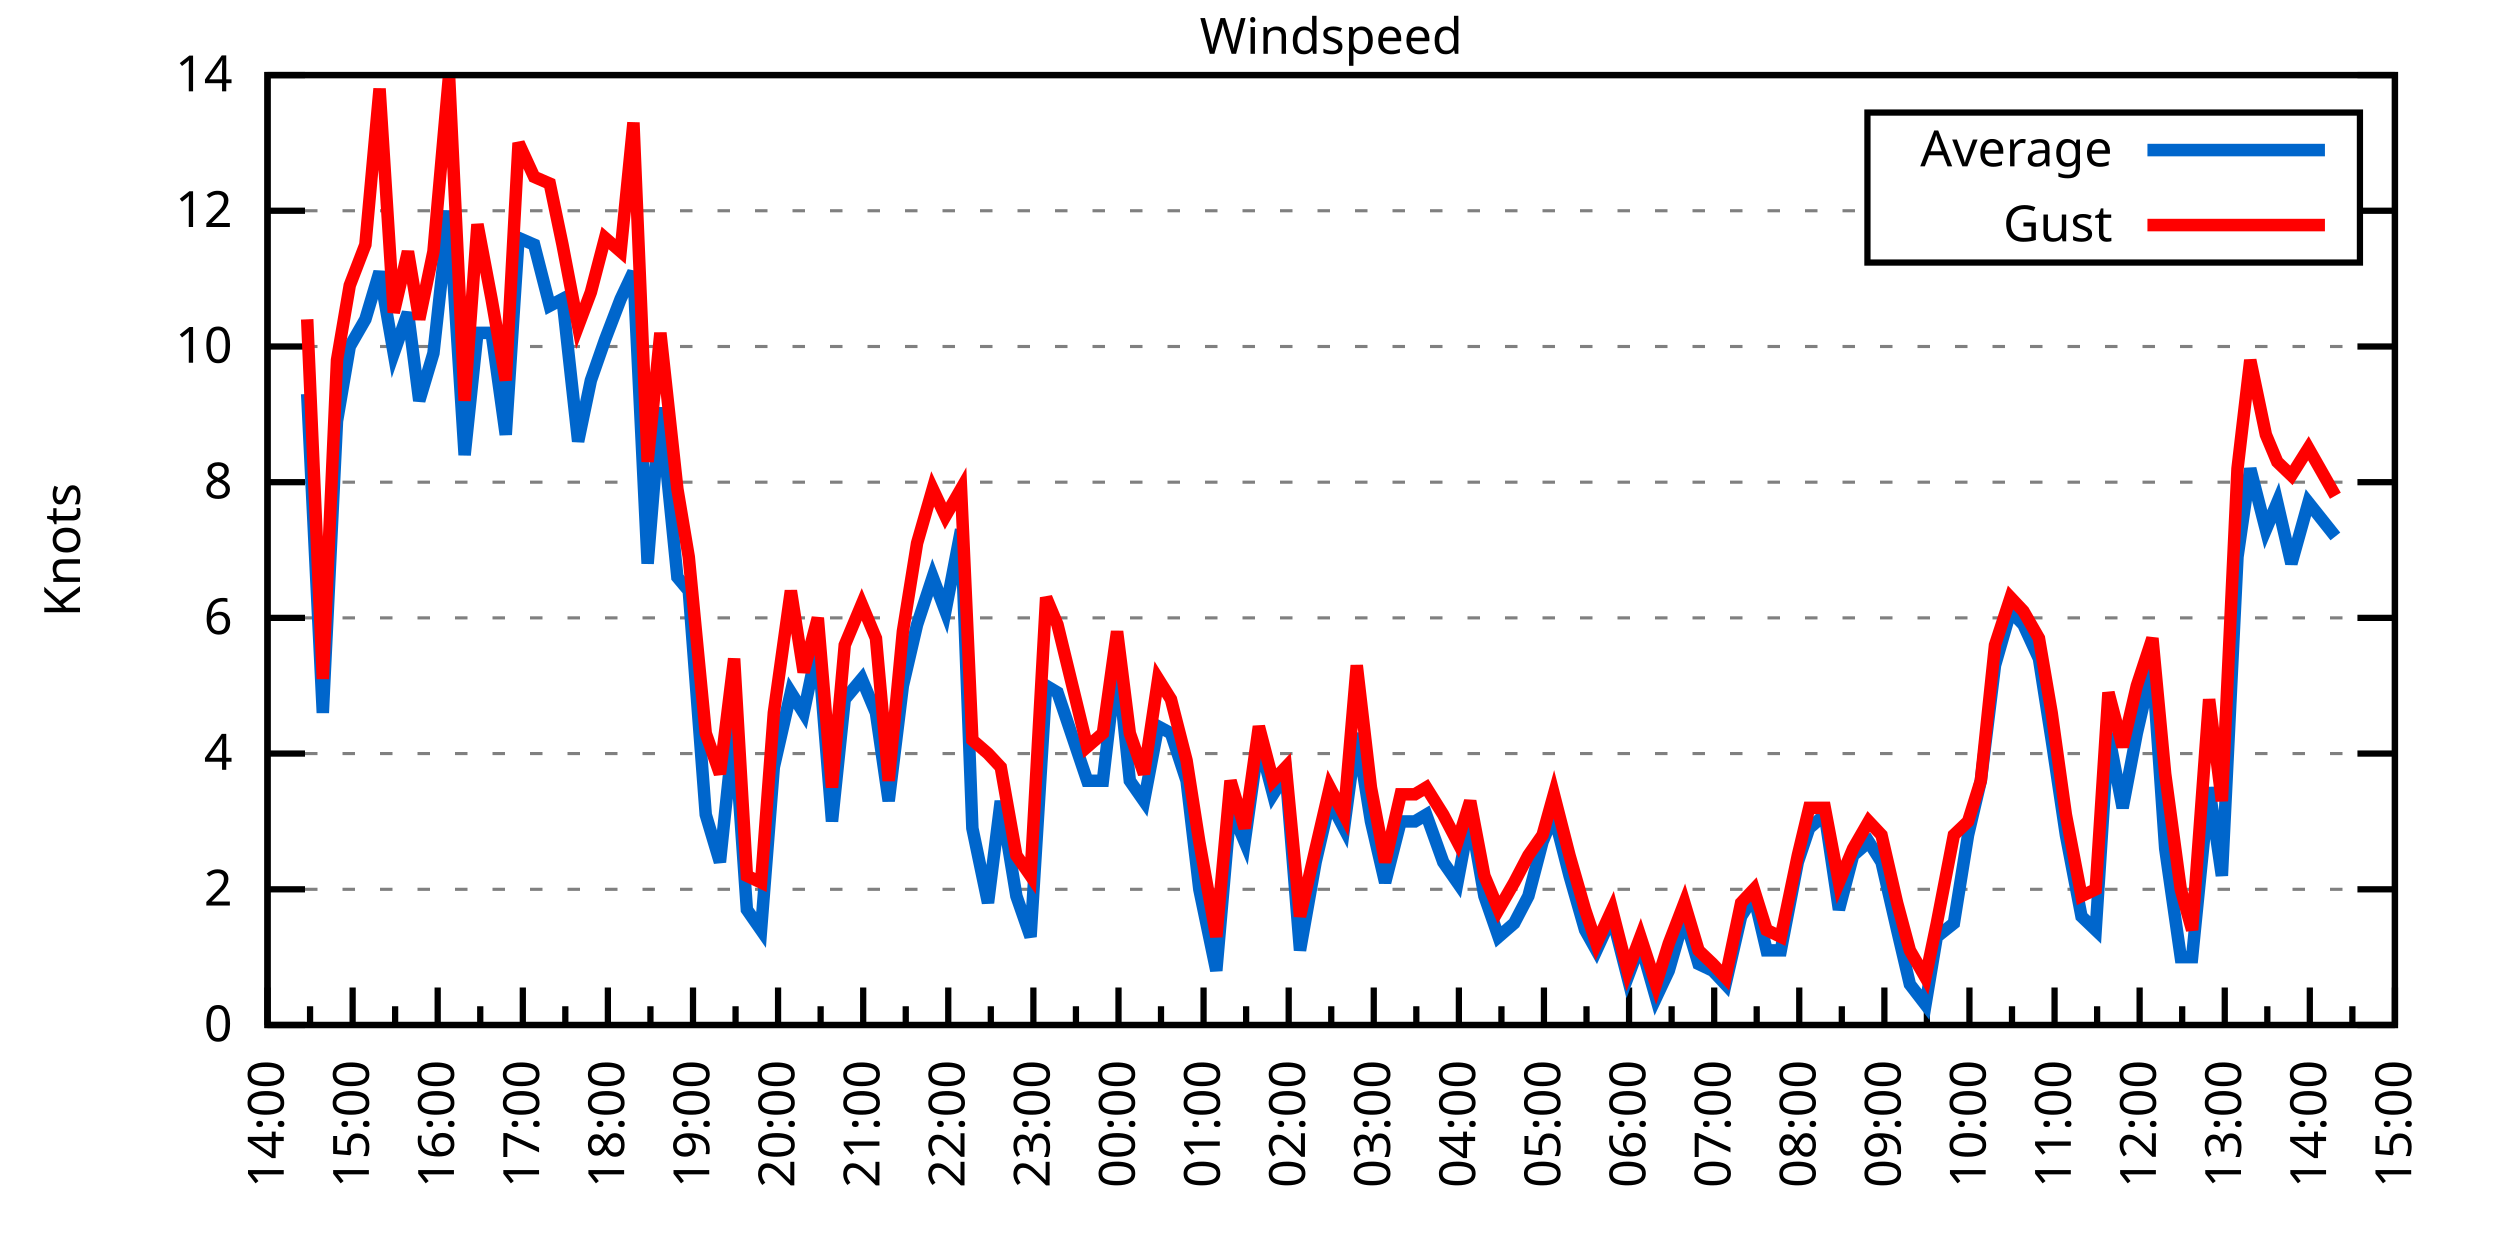
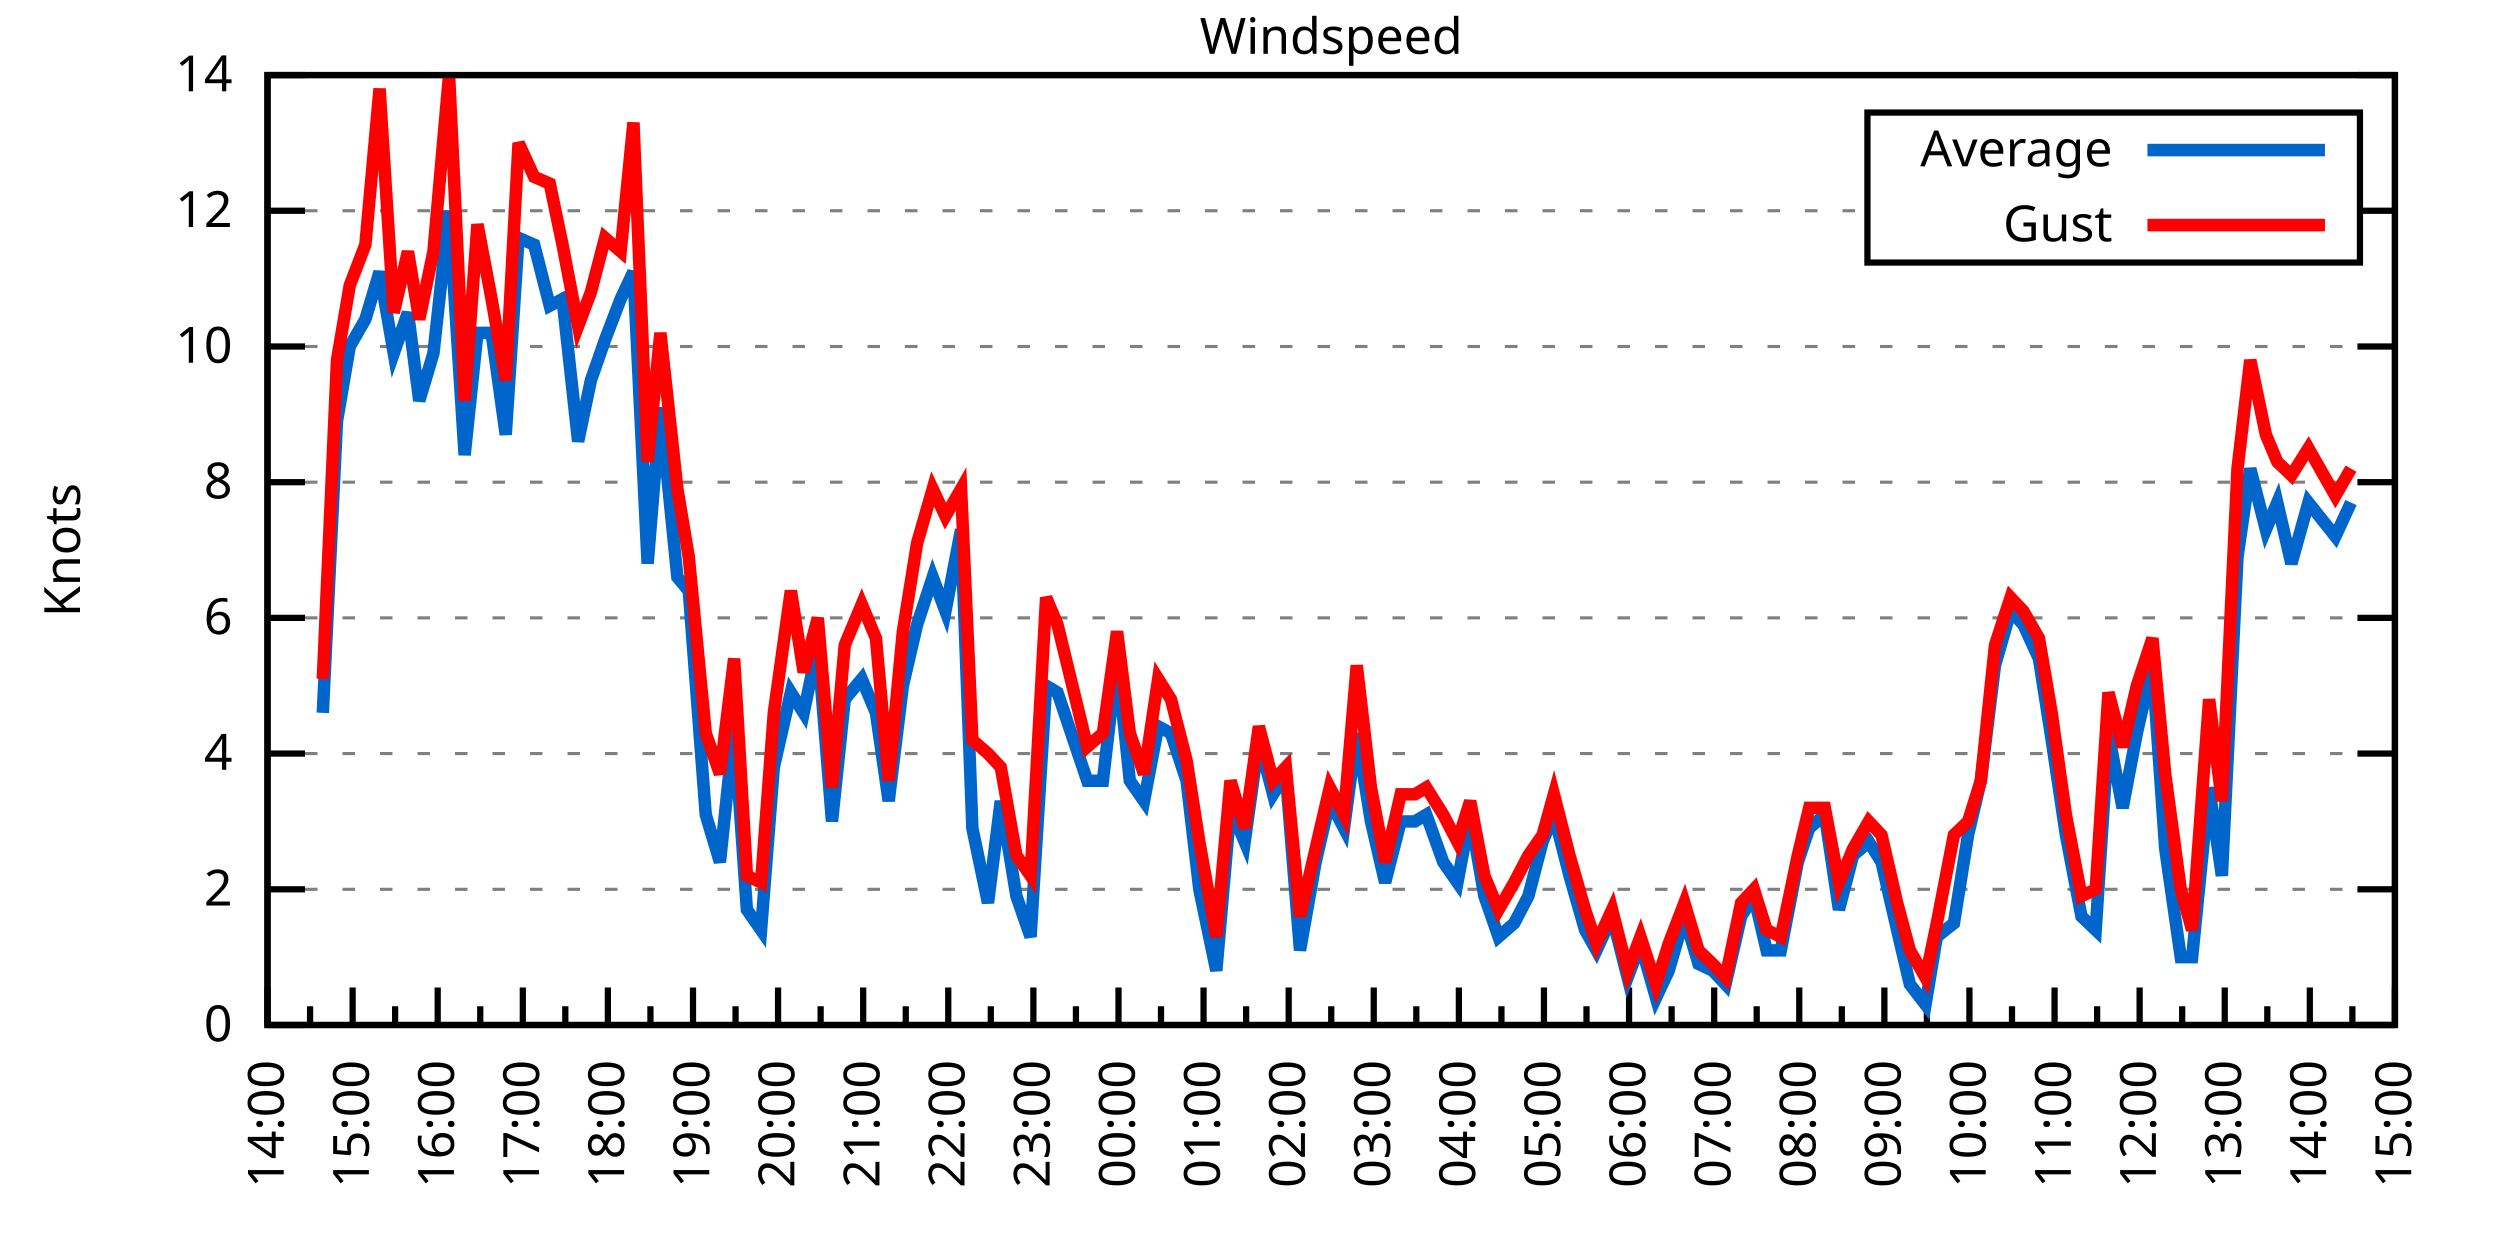
<svg xmlns="http://www.w3.org/2000/svg" xmlns:xlink="http://www.w3.org/1999/xlink" width="400" height="200" viewBox="0 0 400 200">
  <g id="gnuplot_canvas">
    <rect x="0" y="0" width="400" height="200" fill="none" />
    <defs>
      <circle id="gpDot" r="0.5" stroke-width="0.5" stroke="currentColor" />
      <path id="gpPt0" stroke-width="0.333" stroke="currentColor" d="M-1,0 h2 M0,-1 v2" />
      <path id="gpPt1" stroke-width="0.333" stroke="currentColor" d="M-1,-1 L1,1 M1,-1 L-1,1" />
      <path id="gpPt2" stroke-width="0.333" stroke="currentColor" d="M-1,0 L1,0 M0,-1 L0,1 M-1,-1 L1,1 M-1,1 L1,-1" />
      <rect id="gpPt3" stroke-width="0.333" stroke="currentColor" x="-1" y="-1" width="2" height="2" />
      <rect id="gpPt4" stroke-width="0.333" stroke="currentColor" fill="currentColor" x="-1" y="-1" width="2" height="2" />
      <circle id="gpPt5" stroke-width="0.333" stroke="currentColor" cx="0" cy="0" r="1" />
      <use xlink:href="#gpPt5" id="gpPt6" fill="currentColor" stroke="none" />
      <path id="gpPt7" stroke-width="0.333" stroke="currentColor" d="M0,-1.33 L-1.33,0.67 L1.33,0.67 z" />
      <use xlink:href="#gpPt7" id="gpPt8" fill="currentColor" stroke="none" />
      <use xlink:href="#gpPt7" id="gpPt9" stroke="currentColor" transform="rotate(180)" />
      <use xlink:href="#gpPt9" id="gpPt10" fill="currentColor" stroke="none" />
      <use xlink:href="#gpPt3" id="gpPt11" stroke="currentColor" transform="rotate(45)" />
      <use xlink:href="#gpPt11" id="gpPt12" fill="currentColor" stroke="none" />
      <path id="gpPt13" stroke-width="0.333" stroke="currentColor" d="M0,1.330 L1.265,0.411 L0.782,-1.067 L-0.782,-1.076 L-1.265,0.411 z" />
      <use xlink:href="#gpPt13" id="gpPt14" fill="currentColor" stroke="none" />
      <filter id="textbox" filterUnits="objectBoundingBox" x="0" y="0" height="1" width="1">
        <feFlood flood-color="white" flood-opacity="1" result="bgnd" />
        <feComposite in="SourceGraphic" in2="bgnd" operator="atop" />
      </filter>
      <filter id="greybox" filterUnits="objectBoundingBox" x="0" y="0" height="1" width="1">
        <feFlood flood-color="lightgrey" flood-opacity="1" result="grey" />
        <feComposite in="SourceGraphic" in2="grey" operator="atop" />
      </filter>
    </defs>
    <g fill="none" color="white" stroke="currentColor" stroke-width="1.00" stroke-linecap="butt" stroke-linejoin="miter">
</g>
    <g fill="none" color="black" stroke="currentColor" stroke-width="1.00" stroke-linecap="butt" stroke-linejoin="miter">
      <g stroke="none" shape-rendering="crispEdges">
        <polygon fill="rgb(255, 255, 255)" points="42.80,164.00 383.18,164.00 383.18,12.02 42.80,12.02 " />
      </g>
    </g>
    <g fill="none" color="black" stroke="currentColor" stroke-width="1.00" stroke-linecap="butt" stroke-linejoin="miter">
</g>
    <g fill="none" color="black" stroke="black" stroke-width="0.50" stroke-linecap="butt" stroke-linejoin="miter">
</g>
    <g fill="none" color="gray" stroke="currentColor" stroke-width="0.50" stroke-linecap="butt" stroke-linejoin="miter">
      <path stroke="gray" stroke-dasharray="2,4" class="gridline" d="M42.80,164.00 L383.19,164.00  " />
    </g>
    <g fill="none" color="gray" stroke="gray" stroke-width="1.00" stroke-linecap="butt" stroke-linejoin="miter">
</g>
    <g fill="none" color="black" stroke="currentColor" stroke-width="1.00" stroke-linecap="butt" stroke-linejoin="miter">
      <path stroke="black" d="M42.80,164.00 L48.80,164.00 M383.19,164.00 L377.19,164.00  " />
      <g transform="translate(37.20,166.60)" stroke="none" fill="black" font-family="Sans" font-size="8.00" text-anchor="end">
        <text>
          <tspan font-family="Sans"> 0</tspan>
        </text>
      </g>
    </g>
    <g fill="none" color="black" stroke="currentColor" stroke-width="1.00" stroke-linecap="butt" stroke-linejoin="miter">
</g>
    <g fill="none" color="black" stroke="black" stroke-width="0.50" stroke-linecap="butt" stroke-linejoin="miter">
</g>
    <g fill="none" color="gray" stroke="currentColor" stroke-width="0.50" stroke-linecap="butt" stroke-linejoin="miter">
      <path stroke="gray" stroke-dasharray="2,4" class="gridline" d="M42.80,142.29 L383.19,142.29  " />
    </g>
    <g fill="none" color="gray" stroke="gray" stroke-width="1.00" stroke-linecap="butt" stroke-linejoin="miter">
</g>
    <g fill="none" color="black" stroke="currentColor" stroke-width="1.00" stroke-linecap="butt" stroke-linejoin="miter">
      <path stroke="black" d="M42.80,142.29 L48.80,142.29 M383.19,142.29 L377.19,142.29  " />
      <g transform="translate(37.20,144.89)" stroke="none" fill="black" font-family="Sans" font-size="8.00" text-anchor="end">
        <text>
          <tspan font-family="Sans"> 2</tspan>
        </text>
      </g>
    </g>
    <g fill="none" color="black" stroke="currentColor" stroke-width="1.00" stroke-linecap="butt" stroke-linejoin="miter">
</g>
    <g fill="none" color="black" stroke="black" stroke-width="0.50" stroke-linecap="butt" stroke-linejoin="miter">
</g>
    <g fill="none" color="gray" stroke="currentColor" stroke-width="0.50" stroke-linecap="butt" stroke-linejoin="miter">
      <path stroke="gray" stroke-dasharray="2,4" class="gridline" d="M42.80,120.57 L383.19,120.57  " />
    </g>
    <g fill="none" color="gray" stroke="gray" stroke-width="1.00" stroke-linecap="butt" stroke-linejoin="miter">
</g>
    <g fill="none" color="black" stroke="currentColor" stroke-width="1.00" stroke-linecap="butt" stroke-linejoin="miter">
      <path stroke="black" d="M42.80,120.57 L48.80,120.57 M383.19,120.57 L377.19,120.57  " />
      <g transform="translate(37.20,123.17)" stroke="none" fill="black" font-family="Sans" font-size="8.00" text-anchor="end">
        <text>
          <tspan font-family="Sans"> 4</tspan>
        </text>
      </g>
    </g>
    <g fill="none" color="black" stroke="currentColor" stroke-width="1.00" stroke-linecap="butt" stroke-linejoin="miter">
</g>
    <g fill="none" color="black" stroke="black" stroke-width="0.50" stroke-linecap="butt" stroke-linejoin="miter">
</g>
    <g fill="none" color="gray" stroke="currentColor" stroke-width="0.50" stroke-linecap="butt" stroke-linejoin="miter">
      <path stroke="gray" stroke-dasharray="2,4" class="gridline" d="M42.80,98.86 L383.19,98.86  " />
    </g>
    <g fill="none" color="gray" stroke="gray" stroke-width="1.00" stroke-linecap="butt" stroke-linejoin="miter">
</g>
    <g fill="none" color="black" stroke="currentColor" stroke-width="1.00" stroke-linecap="butt" stroke-linejoin="miter">
      <path stroke="black" d="M42.80,98.86 L48.80,98.86 M383.19,98.86 L377.19,98.86  " />
      <g transform="translate(37.20,101.46)" stroke="none" fill="black" font-family="Sans" font-size="8.00" text-anchor="end">
        <text>
          <tspan font-family="Sans"> 6</tspan>
        </text>
      </g>
    </g>
    <g fill="none" color="black" stroke="currentColor" stroke-width="1.00" stroke-linecap="butt" stroke-linejoin="miter">
</g>
    <g fill="none" color="black" stroke="black" stroke-width="0.50" stroke-linecap="butt" stroke-linejoin="miter">
</g>
    <g fill="none" color="gray" stroke="currentColor" stroke-width="0.50" stroke-linecap="butt" stroke-linejoin="miter">
      <path stroke="gray" stroke-dasharray="2,4" class="gridline" d="M42.80,77.15 L383.19,77.15  " />
    </g>
    <g fill="none" color="gray" stroke="gray" stroke-width="1.00" stroke-linecap="butt" stroke-linejoin="miter">
</g>
    <g fill="none" color="black" stroke="currentColor" stroke-width="1.00" stroke-linecap="butt" stroke-linejoin="miter">
      <path stroke="black" d="M42.80,77.15 L48.80,77.15 M383.19,77.15 L377.19,77.15  " />
      <g transform="translate(37.20,79.75)" stroke="none" fill="black" font-family="Sans" font-size="8.00" text-anchor="end">
        <text>
          <tspan font-family="Sans"> 8</tspan>
        </text>
      </g>
    </g>
    <g fill="none" color="black" stroke="currentColor" stroke-width="1.00" stroke-linecap="butt" stroke-linejoin="miter">
</g>
    <g fill="none" color="black" stroke="black" stroke-width="0.50" stroke-linecap="butt" stroke-linejoin="miter">
</g>
    <g fill="none" color="gray" stroke="currentColor" stroke-width="0.50" stroke-linecap="butt" stroke-linejoin="miter">
      <path stroke="gray" stroke-dasharray="2,4" class="gridline" d="M42.80,55.44 L383.19,55.44  " />
    </g>
    <g fill="none" color="gray" stroke="gray" stroke-width="1.00" stroke-linecap="butt" stroke-linejoin="miter">
</g>
    <g fill="none" color="black" stroke="currentColor" stroke-width="1.00" stroke-linecap="butt" stroke-linejoin="miter">
      <path stroke="black" d="M42.80,55.44 L48.80,55.44 M383.19,55.44 L377.19,55.44  " />
      <g transform="translate(37.20,58.04)" stroke="none" fill="black" font-family="Sans" font-size="8.00" text-anchor="end">
        <text>
          <tspan font-family="Sans"> 10</tspan>
        </text>
      </g>
    </g>
    <g fill="none" color="black" stroke="currentColor" stroke-width="1.00" stroke-linecap="butt" stroke-linejoin="miter">
</g>
    <g fill="none" color="black" stroke="black" stroke-width="0.50" stroke-linecap="butt" stroke-linejoin="miter">
</g>
    <g fill="none" color="gray" stroke="currentColor" stroke-width="0.50" stroke-linecap="butt" stroke-linejoin="miter">
      <path stroke="gray" stroke-dasharray="2,4" class="gridline" d="M42.80,33.72 L298.79,33.72 M377.59,33.72 L383.19,33.72  " />
    </g>
    <g fill="none" color="gray" stroke="gray" stroke-width="1.00" stroke-linecap="butt" stroke-linejoin="miter">
</g>
    <g fill="none" color="black" stroke="currentColor" stroke-width="1.00" stroke-linecap="butt" stroke-linejoin="miter">
      <path stroke="black" d="M42.80,33.72 L48.80,33.72 M383.19,33.72 L377.19,33.72  " />
      <g transform="translate(37.20,36.32)" stroke="none" fill="black" font-family="Sans" font-size="8.00" text-anchor="end">
        <text>
          <tspan font-family="Sans"> 12</tspan>
        </text>
      </g>
    </g>
    <g fill="none" color="black" stroke="currentColor" stroke-width="1.00" stroke-linecap="butt" stroke-linejoin="miter">
</g>
    <g fill="none" color="black" stroke="black" stroke-width="0.50" stroke-linecap="butt" stroke-linejoin="miter">
</g>
    <g fill="none" color="gray" stroke="currentColor" stroke-width="0.50" stroke-linecap="butt" stroke-linejoin="miter">
      <path stroke="gray" stroke-dasharray="2,4" class="gridline" d="M42.80,12.01 L383.19,12.01  " />
    </g>
    <g fill="none" color="gray" stroke="gray" stroke-width="1.00" stroke-linecap="butt" stroke-linejoin="miter">
</g>
    <g fill="none" color="black" stroke="currentColor" stroke-width="1.00" stroke-linecap="butt" stroke-linejoin="miter">
      <path stroke="black" d="M42.80,12.01 L48.80,12.01 M383.19,12.01 L377.19,12.01  " />
      <g transform="translate(37.20,14.61)" stroke="none" fill="black" font-family="Sans" font-size="8.00" text-anchor="end">
        <text>
          <tspan font-family="Sans"> 14</tspan>
        </text>
      </g>
    </g>
    <g fill="none" color="black" stroke="currentColor" stroke-width="1.00" stroke-linecap="butt" stroke-linejoin="miter">
      <path stroke="black" d="M42.80,164.00 L42.80,158.00  " />
      <g transform="translate(45.40,169.60) rotate(270)" stroke="none" fill="black" font-family="Sans" font-size="8.00" text-anchor="end">
        <text>
          <tspan font-family="Sans">14:00</tspan>
        </text>
      </g>
    </g>
    <g fill="none" color="black" stroke="currentColor" stroke-width="1.00" stroke-linecap="butt" stroke-linejoin="miter">
      <path stroke="black" d="M49.61,164.00 L49.61,161.00 M56.42,164.00 L56.42,158.00  " />
      <g transform="translate(59.02,169.60) rotate(270)" stroke="none" fill="black" font-family="Sans" font-size="8.00" text-anchor="end">
        <text>
          <tspan font-family="Sans">15:00</tspan>
        </text>
      </g>
    </g>
    <g fill="none" color="black" stroke="currentColor" stroke-width="1.00" stroke-linecap="butt" stroke-linejoin="miter">
      <path stroke="black" d="M63.22,164.00 L63.22,161.00 M70.03,164.00 L70.03,158.00  " />
      <g transform="translate(72.63,169.60) rotate(270)" stroke="none" fill="black" font-family="Sans" font-size="8.00" text-anchor="end">
        <text>
          <tspan font-family="Sans">16:00</tspan>
        </text>
      </g>
    </g>
    <g fill="none" color="black" stroke="currentColor" stroke-width="1.00" stroke-linecap="butt" stroke-linejoin="miter">
      <path stroke="black" d="M76.84,164.00 L76.84,161.00 M83.65,164.00 L83.65,158.00  " />
      <g transform="translate(86.25,169.60) rotate(270)" stroke="none" fill="black" font-family="Sans" font-size="8.00" text-anchor="end">
        <text>
          <tspan font-family="Sans">17:00</tspan>
        </text>
      </g>
    </g>
    <g fill="none" color="black" stroke="currentColor" stroke-width="1.00" stroke-linecap="butt" stroke-linejoin="miter">
      <path stroke="black" d="M90.45,164.00 L90.45,161.00 M97.26,164.00 L97.26,158.00  " />
      <g transform="translate(99.86,169.60) rotate(270)" stroke="none" fill="black" font-family="Sans" font-size="8.00" text-anchor="end">
        <text>
          <tspan font-family="Sans">18:00</tspan>
        </text>
      </g>
    </g>
    <g fill="none" color="black" stroke="currentColor" stroke-width="1.00" stroke-linecap="butt" stroke-linejoin="miter">
      <path stroke="black" d="M104.07,164.00 L104.07,161.00 M110.88,164.00 L110.88,158.00  " />
      <g transform="translate(113.48,169.60) rotate(270)" stroke="none" fill="black" font-family="Sans" font-size="8.00" text-anchor="end">
        <text>
          <tspan font-family="Sans">19:00</tspan>
        </text>
      </g>
    </g>
    <g fill="none" color="black" stroke="currentColor" stroke-width="1.00" stroke-linecap="butt" stroke-linejoin="miter">
      <path stroke="black" d="M117.69,164.00 L117.69,161.00 M124.49,164.00 L124.49,158.00  " />
      <g transform="translate(127.09,169.60) rotate(270)" stroke="none" fill="black" font-family="Sans" font-size="8.00" text-anchor="end">
        <text>
          <tspan font-family="Sans">20:00</tspan>
        </text>
      </g>
    </g>
    <g fill="none" color="black" stroke="currentColor" stroke-width="1.00" stroke-linecap="butt" stroke-linejoin="miter">
      <path stroke="black" d="M131.30,164.00 L131.30,161.00 M138.11,164.00 L138.11,158.00  " />
      <g transform="translate(140.71,169.60) rotate(270)" stroke="none" fill="black" font-family="Sans" font-size="8.00" text-anchor="end">
        <text>
          <tspan font-family="Sans">21:00</tspan>
        </text>
      </g>
    </g>
    <g fill="none" color="black" stroke="currentColor" stroke-width="1.00" stroke-linecap="butt" stroke-linejoin="miter">
      <path stroke="black" d="M144.92,164.00 L144.92,161.00 M151.72,164.00 L151.72,158.00  " />
      <g transform="translate(154.32,169.60) rotate(270)" stroke="none" fill="black" font-family="Sans" font-size="8.00" text-anchor="end">
        <text>
          <tspan font-family="Sans">22:00</tspan>
        </text>
      </g>
    </g>
    <g fill="none" color="black" stroke="currentColor" stroke-width="1.00" stroke-linecap="butt" stroke-linejoin="miter">
      <path stroke="black" d="M158.53,164.00 L158.53,161.00 M165.34,164.00 L165.34,158.00  " />
      <g transform="translate(167.94,169.60) rotate(270)" stroke="none" fill="black" font-family="Sans" font-size="8.00" text-anchor="end">
        <text>
          <tspan font-family="Sans">23:00</tspan>
        </text>
      </g>
    </g>
    <g fill="none" color="black" stroke="currentColor" stroke-width="1.00" stroke-linecap="butt" stroke-linejoin="miter">
      <path stroke="black" d="M172.15,164.00 L172.15,161.00 M178.96,164.00 L178.96,158.00  " />
      <g transform="translate(181.56,169.60) rotate(270)" stroke="none" fill="black" font-family="Sans" font-size="8.00" text-anchor="end">
        <text>
          <tspan font-family="Sans">00:00</tspan>
        </text>
      </g>
    </g>
    <g fill="none" color="black" stroke="currentColor" stroke-width="1.00" stroke-linecap="butt" stroke-linejoin="miter">
      <path stroke="black" d="M185.76,164.00 L185.76,161.00 M192.57,164.00 L192.57,158.00  " />
      <g transform="translate(195.17,169.60) rotate(270)" stroke="none" fill="black" font-family="Sans" font-size="8.00" text-anchor="end">
        <text>
          <tspan font-family="Sans">01:00</tspan>
        </text>
      </g>
    </g>
    <g fill="none" color="black" stroke="currentColor" stroke-width="1.00" stroke-linecap="butt" stroke-linejoin="miter">
      <path stroke="black" d="M199.38,164.00 L199.38,161.00 M206.19,164.00 L206.19,158.00  " />
      <g transform="translate(208.79,169.60) rotate(270)" stroke="none" fill="black" font-family="Sans" font-size="8.00" text-anchor="end">
        <text>
          <tspan font-family="Sans">02:00</tspan>
        </text>
      </g>
    </g>
    <g fill="none" color="black" stroke="currentColor" stroke-width="1.00" stroke-linecap="butt" stroke-linejoin="miter">
      <path stroke="black" d="M213.00,164.00 L213.00,161.00 M219.80,164.00 L219.80,158.00  " />
      <g transform="translate(222.40,169.60) rotate(270)" stroke="none" fill="black" font-family="Sans" font-size="8.00" text-anchor="end">
        <text>
          <tspan font-family="Sans">03:00</tspan>
        </text>
      </g>
    </g>
    <g fill="none" color="black" stroke="currentColor" stroke-width="1.00" stroke-linecap="butt" stroke-linejoin="miter">
      <path stroke="black" d="M226.61,164.00 L226.61,161.00 M233.42,164.00 L233.42,158.00  " />
      <g transform="translate(236.02,169.60) rotate(270)" stroke="none" fill="black" font-family="Sans" font-size="8.00" text-anchor="end">
        <text>
          <tspan font-family="Sans">04:00</tspan>
        </text>
      </g>
    </g>
    <g fill="none" color="black" stroke="currentColor" stroke-width="1.00" stroke-linecap="butt" stroke-linejoin="miter">
      <path stroke="black" d="M240.23,164.00 L240.23,161.00 M247.03,164.00 L247.03,158.00  " />
      <g transform="translate(249.63,169.60) rotate(270)" stroke="none" fill="black" font-family="Sans" font-size="8.00" text-anchor="end">
        <text>
          <tspan font-family="Sans">05:00</tspan>
        </text>
      </g>
    </g>
    <g fill="none" color="black" stroke="currentColor" stroke-width="1.00" stroke-linecap="butt" stroke-linejoin="miter">
      <path stroke="black" d="M253.84,164.00 L253.84,161.00 M260.65,164.00 L260.65,158.00  " />
      <g transform="translate(263.25,169.60) rotate(270)" stroke="none" fill="black" font-family="Sans" font-size="8.00" text-anchor="end">
        <text>
          <tspan font-family="Sans">06:00</tspan>
        </text>
      </g>
    </g>
    <g fill="none" color="black" stroke="currentColor" stroke-width="1.00" stroke-linecap="butt" stroke-linejoin="miter">
      <path stroke="black" d="M267.46,164.00 L267.46,161.00 M274.27,164.00 L274.27,158.00  " />
      <g transform="translate(276.87,169.60) rotate(270)" stroke="none" fill="black" font-family="Sans" font-size="8.00" text-anchor="end">
        <text>
          <tspan font-family="Sans">07:00</tspan>
        </text>
      </g>
    </g>
    <g fill="none" color="black" stroke="currentColor" stroke-width="1.00" stroke-linecap="butt" stroke-linejoin="miter">
      <path stroke="black" d="M281.07,164.00 L281.07,161.00 M287.88,164.00 L287.88,158.00  " />
      <g transform="translate(290.48,169.60) rotate(270)" stroke="none" fill="black" font-family="Sans" font-size="8.00" text-anchor="end">
        <text>
          <tspan font-family="Sans">08:00</tspan>
        </text>
      </g>
    </g>
    <g fill="none" color="black" stroke="currentColor" stroke-width="1.00" stroke-linecap="butt" stroke-linejoin="miter">
      <path stroke="black" d="M294.69,164.00 L294.69,161.00 M301.50,164.00 L301.50,158.00  " />
      <g transform="translate(304.10,169.60) rotate(270)" stroke="none" fill="black" font-family="Sans" font-size="8.00" text-anchor="end">
        <text>
          <tspan font-family="Sans">09:00</tspan>
        </text>
      </g>
    </g>
    <g fill="none" color="black" stroke="currentColor" stroke-width="1.00" stroke-linecap="butt" stroke-linejoin="miter">
      <path stroke="black" d="M308.30,164.00 L308.30,161.00 M315.11,164.00 L315.11,158.00  " />
      <g transform="translate(317.71,169.60) rotate(270)" stroke="none" fill="black" font-family="Sans" font-size="8.00" text-anchor="end">
        <text>
          <tspan font-family="Sans">10:00</tspan>
        </text>
      </g>
    </g>
    <g fill="none" color="black" stroke="currentColor" stroke-width="1.00" stroke-linecap="butt" stroke-linejoin="miter">
      <path stroke="black" d="M321.92,164.00 L321.92,161.00 M328.73,164.00 L328.73,158.00  " />
      <g transform="translate(331.33,169.60) rotate(270)" stroke="none" fill="black" font-family="Sans" font-size="8.00" text-anchor="end">
        <text>
          <tspan font-family="Sans">11:00</tspan>
        </text>
      </g>
    </g>
    <g fill="none" color="black" stroke="currentColor" stroke-width="1.00" stroke-linecap="butt" stroke-linejoin="miter">
      <path stroke="black" d="M335.54,164.00 L335.54,161.00 M342.34,164.00 L342.34,158.00  " />
      <g transform="translate(344.94,169.60) rotate(270)" stroke="none" fill="black" font-family="Sans" font-size="8.00" text-anchor="end">
        <text>
          <tspan font-family="Sans">12:00</tspan>
        </text>
      </g>
    </g>
    <g fill="none" color="black" stroke="currentColor" stroke-width="1.00" stroke-linecap="butt" stroke-linejoin="miter">
      <path stroke="black" d="M349.15,164.00 L349.15,161.00 M355.96,164.00 L355.96,158.00  " />
      <g transform="translate(358.56,169.60) rotate(270)" stroke="none" fill="black" font-family="Sans" font-size="8.00" text-anchor="end">
        <text>
          <tspan font-family="Sans">13:00</tspan>
        </text>
      </g>
    </g>
    <g fill="none" color="black" stroke="currentColor" stroke-width="1.00" stroke-linecap="butt" stroke-linejoin="miter">
      <path stroke="black" d="M362.77,164.00 L362.77,161.00 M369.57,164.00 L369.57,158.00  " />
      <g transform="translate(372.17,169.60) rotate(270)" stroke="none" fill="black" font-family="Sans" font-size="8.00" text-anchor="end">
        <text>
          <tspan font-family="Sans">14:00</tspan>
        </text>
      </g>
    </g>
    <g fill="none" color="black" stroke="currentColor" stroke-width="1.00" stroke-linecap="butt" stroke-linejoin="miter">
      <path stroke="black" d="M376.38,164.00 L376.38,161.00 M383.19,164.00 L383.19,158.00  " />
      <g transform="translate(385.79,169.60) rotate(270)" stroke="none" fill="black" font-family="Sans" font-size="8.00" text-anchor="end">
        <text>
          <tspan font-family="Sans">15:00</tspan>
        </text>
      </g>
    </g>
    <g fill="none" color="black" stroke="currentColor" stroke-width="1.00" stroke-linecap="butt" stroke-linejoin="miter">
</g>
    <g fill="none" color="black" stroke="currentColor" stroke-width="1.00" stroke-linecap="butt" stroke-linejoin="miter">
      <path stroke="black" d="M42.80,12.01 L42.80,164.00 L383.19,164.00 L383.19,12.01 L42.80,12.01 Z  " />
    </g>
    <g fill="none" color="black" stroke="currentColor" stroke-width="1.00" stroke-linecap="butt" stroke-linejoin="miter">
      <g transform="translate(12.80,88.01) rotate(270)" stroke="none" fill="black" font-family="Sans" font-size="8.00" text-anchor="middle">
        <text>
          <tspan font-family="Sans">Knots</tspan>
        </text>
      </g>
    </g>
    <g fill="none" color="black" stroke="currentColor" stroke-width="1.00" stroke-linecap="butt" stroke-linejoin="miter">
</g>
    <g fill="none" color="black" stroke="currentColor" stroke-width="1.00" stroke-linecap="butt" stroke-linejoin="miter">
      <path stroke="black" d="M298.79,42.01 L298.79,18.01 L377.59,18.01 L377.59,42.01 L298.79,42.01 Z  " />
    </g>
    <g id="Windspeed_plot_1">
      <g fill="none" color="white" stroke="black" stroke-width="2.00" stroke-linecap="butt" stroke-linejoin="miter">
</g>
      <g fill="none" color="black" stroke="currentColor" stroke-width="2.00" stroke-linecap="butt" stroke-linejoin="miter">
        <g transform="translate(337.99,26.61)" stroke="none" fill="black" font-family="Sans" font-size="8.00" text-anchor="end">
          <text>
            <tspan font-family="Sans">Average</tspan>
          </text>
        </g>
      </g>
      <g fill="none" color="black" stroke="currentColor" stroke-width="2.00" stroke-linecap="butt" stroke-linejoin="miter">
-         <path stroke="rgb(  0, 102, 204)" d="M343.59,24.01 L371.99,24.01 M49.15,63.04 L51.65,114.06 L53.92,67.38 L55.96,55.44 L58.46,51.09 L60.73,43.49   L63.00,56.52 L65.27,50.01 L67.08,64.12 L69.35,56.52 L71.85,33.72 L74.34,72.81 L76.39,53.26 L78.65,53.26   L80.92,69.55 L82.97,38.07 L85.46,39.15 L87.96,48.92 L90.00,47.84 L92.50,70.63 L94.54,60.86 L96.81,54.35   L99.30,47.84 L101.35,43.49 L103.62,90.18 L105.66,65.21 L108.38,92.35 L110.20,94.52 L112.92,130.35 L115.19,137.94   L117.46,116.23 L119.50,145.54 L121.77,148.80 L123.81,122.75 L126.54,110.80 L128.58,114.06 L130.85,103.20 L133.12,131.43   L135.16,111.89 L137.88,108.63 L140.15,114.06 L142.19,128.17 L144.46,109.72 L146.73,99.95 L149.23,92.35 L151.27,97.78   L153.77,84.75 L155.58,132.52 L158.08,144.46 L160.12,128.17 L162.62,143.37 L164.89,149.89 L167.38,109.72 L169.20,110.80   L173.96,124.92 L176.46,124.92 L178.73,105.38 L180.77,124.92 L183.04,128.17 L185.31,116.23 L187.35,117.32 L189.85,124.92   L191.89,142.29 L194.61,155.31 L196.88,129.26 L199.15,134.69 L201.42,118.40 L203.69,127.09 L205.73,123.83 L208.00,152.06   L210.50,137.94 L212.77,128.17 L215.04,132.52 L217.08,117.32 L219.35,131.43 L221.62,141.20 L224.11,131.43 L226.38,131.43   L228.20,130.35 L230.92,137.94 L233.19,141.20 L235.23,130.35 L237.50,143.37 L239.77,149.89 L242.27,147.72 L244.54,143.37   L246.81,134.69 L248.62,130.35 L251.12,140.12 L253.61,148.80 L255.43,152.06 L257.93,146.63 L260.42,156.40 L262.47,150.97   L264.96,159.66 L267.00,155.31 L269.50,146.63 L271.77,154.23 L274.04,155.31 L276.08,157.49 L278.58,146.63 L280.62,143.37   L282.66,152.06 L284.93,152.06 L287.65,137.94 L289.47,132.52 L291.97,130.35 L294.23,145.54 L296.50,136.86 L299.00,134.69   L301.04,137.94 L303.54,148.80 L305.58,157.49 L308.08,160.74 L309.89,149.89 L312.62,147.72 L314.89,133.60 L316.93,124.92   L319.20,106.46 L321.69,97.78 L323.74,99.95 L326.23,105.38 L328.27,118.40 L330.54,133.60 L333.04,146.63 L335.31,148.80   L337.35,117.32 L339.62,129.26 L341.89,117.32 L344.39,106.46 L346.43,135.77 L348.92,153.14 L350.74,153.14 L353.46,126.00   L355.50,140.12 L358.00,89.09 L360.04,74.98 L362.54,84.75 L364.36,80.41 L366.62,90.18 L369.35,80.41 L373.66,85.83    " />
+         <path stroke="rgb(  0, 102, 204)" d="M343.59,24.01 L371.99,24.01 M51.65,114.06 L53.92,67.38 L55.96,55.44 L58.46,51.09 L60.73,43.49 L63.00,56.52   L65.27,50.01 L67.08,64.12 L69.35,56.52 L71.85,33.72 L74.34,72.81 L76.39,53.26 L78.65,53.26 L80.92,69.55   L82.97,38.07 L85.46,39.15 L87.96,48.92 L90.00,47.84 L92.50,70.63 L94.54,60.86 L96.81,54.35 L99.30,47.84   L101.35,43.49 L103.62,90.18 L105.66,65.21 L108.38,92.35 L110.20,94.52 L112.92,130.35 L115.19,137.94 L117.46,116.23   L119.50,145.54 L121.77,148.80 L123.81,122.75 L126.54,110.80 L128.58,114.06 L130.85,103.20 L133.12,131.43 L135.16,111.89   L137.88,108.63 L140.15,114.06 L142.19,128.17 L144.46,109.72 L146.73,99.95 L149.23,92.35 L151.27,97.78 L153.77,84.75   L155.58,132.52 L158.08,144.46 L160.12,128.17 L162.62,143.37 L164.89,149.89 L167.38,109.72 L169.20,110.80 L173.96,124.92   L176.46,124.92 L178.73,105.38 L180.77,124.92 L183.04,128.17 L185.31,116.23 L187.35,117.32 L189.85,124.92 L191.89,142.29   L194.61,155.31 L196.88,129.26 L199.15,134.69 L201.42,118.40 L203.69,127.09 L205.73,123.83 L208.00,152.06 L210.50,137.94   L212.77,128.17 L215.04,132.52 L217.08,117.32 L219.35,131.43 L221.62,141.20 L224.11,131.43 L226.38,131.43 L228.20,130.35   L230.92,137.94 L233.19,141.20 L235.23,130.35 L237.50,143.37 L239.77,149.89 L242.27,147.72 L244.54,143.37 L246.81,134.69   L248.62,130.35 L251.12,140.12 L253.61,148.80 L255.43,152.06 L257.93,146.63 L260.42,156.40 L262.47,150.97 L264.96,159.66   L267.00,155.31 L269.50,146.63 L271.77,154.23 L274.04,155.31 L276.08,157.49 L278.58,146.63 L280.62,143.37 L282.66,152.06   L284.93,152.06 L287.65,137.94 L289.47,132.52 L291.97,130.35 L294.23,145.54 L296.50,136.86 L299.00,134.69 L301.04,137.94   L303.54,148.80 L305.58,157.49 L308.08,160.74 L309.89,149.89 L312.62,147.72 L314.89,133.60 L316.93,124.92 L319.20,106.46   L321.69,97.78 L323.74,99.95 L326.23,105.38 L328.27,118.40 L330.54,133.60 L333.04,146.63 L335.31,148.80 L337.35,117.32   L339.62,129.26 L341.89,117.32 L344.39,106.46 L346.43,135.77 L348.92,153.14 L350.74,153.14 L353.46,126.00 L355.50,140.12   L358.00,89.09 L360.04,74.98 L362.54,84.75 L364.36,80.41 L366.62,90.18 L369.35,80.41 L373.66,85.83 L376.16,80.41    " />
      </g>
    </g>
    <g id="Windspeed_plot_2">
      <g fill="none" color="black" stroke="currentColor" stroke-width="2.00" stroke-linecap="butt" stroke-linejoin="miter">
        <g transform="translate(337.99,38.61)" stroke="none" fill="black" font-family="Sans" font-size="8.00" text-anchor="end">
          <text>
            <tspan font-family="Sans">Gust</tspan>
          </text>
        </g>
      </g>
      <g fill="none" color="black" stroke="currentColor" stroke-width="2.00" stroke-linecap="butt" stroke-linejoin="miter">
-         <path stroke="rgb(255,   0,   0)" d="M343.59,36.01 L371.99,36.01 M49.15,51.09 L51.65,108.63 L53.92,57.61 L55.96,45.66 L58.46,39.15 L60.73,14.18   L63.00,50.01 L65.27,40.24 L67.08,51.09 L69.35,40.24 L71.85,12.01 L74.34,64.12 L76.39,35.89 L78.65,47.84   L80.92,60.86 L82.97,22.87 L85.46,28.29 L87.96,29.38 L90.00,39.15 L92.50,52.18 L94.54,46.75 L96.81,38.07   L99.30,40.24 L101.35,19.61 L103.62,73.89 L105.66,53.26 L108.38,78.23 L110.20,89.09 L112.92,117.32 L115.19,123.83   L117.46,105.38 L119.50,140.12 L121.77,141.20 L123.81,114.06 L126.54,94.52 L128.58,107.55 L130.85,98.86 L133.12,126.00   L135.16,103.20 L137.88,96.69 L140.15,102.12 L142.19,124.92 L144.46,101.03 L146.73,86.92 L149.23,78.23 L151.27,82.58   L153.77,78.23 L155.58,118.40 L158.08,120.57 L160.12,122.75 L162.62,136.86 L164.89,140.12 L167.38,95.60 L169.20,99.95   L173.96,119.49 L176.46,117.32 L178.73,101.03 L180.77,117.32 L183.04,123.83 L185.31,108.63 L187.35,111.89 L189.85,121.66   L191.89,134.69 L194.61,149.89 L196.88,124.92 L199.15,132.52 L201.42,116.23 L203.69,124.92 L205.73,122.75 L208.00,146.63   L210.50,135.77 L212.77,126.00 L215.04,130.35 L217.08,106.46 L219.35,126.00 L221.62,137.94 L224.11,127.09 L226.38,127.09   L228.20,126.00 L230.92,130.35 L233.19,134.69 L235.23,128.17 L237.50,140.12 L239.77,145.54 L242.27,141.20 L244.54,136.86   L246.81,133.60 L248.62,127.09 L251.12,136.86 L253.61,145.54 L255.43,150.97 L257.93,145.54 L260.42,155.31 L262.47,149.89   L264.96,157.49 L267.00,150.97 L269.50,144.46 L271.77,152.06 L274.04,154.23 L276.08,156.40 L278.58,144.46 L280.62,142.29   L282.66,148.80 L284.93,149.89 L287.65,136.86 L289.47,129.26 L291.97,129.26 L294.23,141.20 L296.50,135.77 L299.00,131.43   L301.04,133.60 L303.54,144.46 L305.58,152.06 L308.08,156.40 L309.89,147.72 L312.62,133.60 L314.89,131.43 L316.93,124.92   L319.20,103.20 L321.69,95.60 L323.74,97.78 L326.23,102.12 L328.27,114.06 L330.54,130.35 L333.04,143.37 L335.31,142.29   L337.35,110.80 L339.62,119.49 L341.89,109.72 L344.39,102.12 L346.43,123.83 L348.92,142.29 L350.74,148.80 L353.46,111.89   L355.50,128.17 L358.00,74.98 L360.04,57.61 L362.54,69.55 L364.36,73.89 L366.62,76.06 L369.35,71.72 L373.66,79.32    " />
+         <path stroke="rgb(255,   0,   0)" d="M343.59,36.01 L371.99,36.01 M51.65,108.63 L53.92,57.61 L55.96,45.66 L58.46,39.15 L60.73,14.18 L63.00,50.01   L65.27,40.24 L67.08,51.09 L69.35,40.24 L71.85,12.01 L74.34,64.12 L76.39,35.89 L78.65,47.84 L80.92,60.86   L82.97,22.87 L85.46,28.29 L87.96,29.38 L90.00,39.15 L92.50,52.18 L94.54,46.75 L96.81,38.07 L99.30,40.24   L101.35,19.61 L103.62,73.89 L105.66,53.26 L108.38,78.23 L110.20,89.09 L112.92,117.32 L115.19,123.83 L117.46,105.38   L119.50,140.12 L121.77,141.20 L123.81,114.06 L126.54,94.52 L128.58,107.55 L130.85,98.86 L133.12,126.00 L135.16,103.20   L137.88,96.69 L140.15,102.12 L142.19,124.92 L144.46,101.03 L146.73,86.92 L149.23,78.23 L151.27,82.58 L153.77,78.23   L155.58,118.40 L158.08,120.57 L160.12,122.75 L162.62,136.86 L164.89,140.12 L167.38,95.60 L169.20,99.95 L173.96,119.49   L176.46,117.32 L178.73,101.03 L180.77,117.32 L183.04,123.83 L185.31,108.63 L187.35,111.89 L189.85,121.66 L191.89,134.69   L194.61,149.89 L196.88,124.92 L199.15,132.52 L201.42,116.23 L203.69,124.92 L205.73,122.75 L208.00,146.63 L210.50,135.77   L212.77,126.00 L215.04,130.35 L217.08,106.46 L219.35,126.00 L221.62,137.94 L224.11,127.09 L226.38,127.09 L228.20,126.00   L230.92,130.35 L233.19,134.69 L235.23,128.17 L237.50,140.12 L239.77,145.54 L242.27,141.20 L244.54,136.86 L246.81,133.60   L248.62,127.09 L251.12,136.86 L253.61,145.54 L255.43,150.97 L257.93,145.54 L260.42,155.31 L262.47,149.89 L264.96,157.49   L267.00,150.97 L269.50,144.46 L271.77,152.06 L274.04,154.23 L276.08,156.40 L278.58,144.46 L280.62,142.29 L282.66,148.80   L284.93,149.89 L287.65,136.86 L289.47,129.26 L291.97,129.26 L294.23,141.20 L296.50,135.77 L299.00,131.43 L301.04,133.60   L303.54,144.46 L305.58,152.06 L308.08,156.40 L309.89,147.72 L312.62,133.60 L314.89,131.43 L316.93,124.92 L319.20,103.20   L321.69,95.60 L323.74,97.78 L326.23,102.12 L328.27,114.06 L330.54,130.35 L333.04,143.37 L335.31,142.29 L337.35,110.80   L339.62,119.49 L341.89,109.72 L344.39,102.12 L346.43,123.83 L348.92,142.29 L350.74,148.80 L353.46,111.89 L355.50,128.17   L358.00,74.98 L360.04,57.61 L362.54,69.55 L364.36,73.89 L366.62,76.06 L369.35,71.72 L373.66,79.32 L376.16,74.98    " />
      </g>
    </g>
    <g fill="none" color="black" stroke="currentColor" stroke-width="2.00" stroke-linecap="butt" stroke-linejoin="miter">
</g>
    <g fill="none" color="black" stroke="black" stroke-width="1.00" stroke-linecap="butt" stroke-linejoin="miter">
</g>
    <g fill="none" color="black" stroke="currentColor" stroke-width="1.00" stroke-linecap="butt" stroke-linejoin="miter">
      <path stroke="black" d="M42.80,12.01 L42.80,164.00 L383.19,164.00 L383.19,12.01 L42.80,12.01 Z  " />
    </g>
    <g fill="none" color="black" stroke="currentColor" stroke-width="1.00" stroke-linecap="butt" stroke-linejoin="miter">
      <g transform="translate(212.99,8.61)" stroke="none" fill="black" font-family="Sans" font-size="8.00" text-anchor="middle">
        <text>
          <tspan font-family="Sans">Windspeed</tspan>
        </text>
      </g>
    </g>
    <g fill="none" color="black" stroke="currentColor" stroke-width="1.00" stroke-linecap="butt" stroke-linejoin="miter">
</g>
  </g>
</svg>
